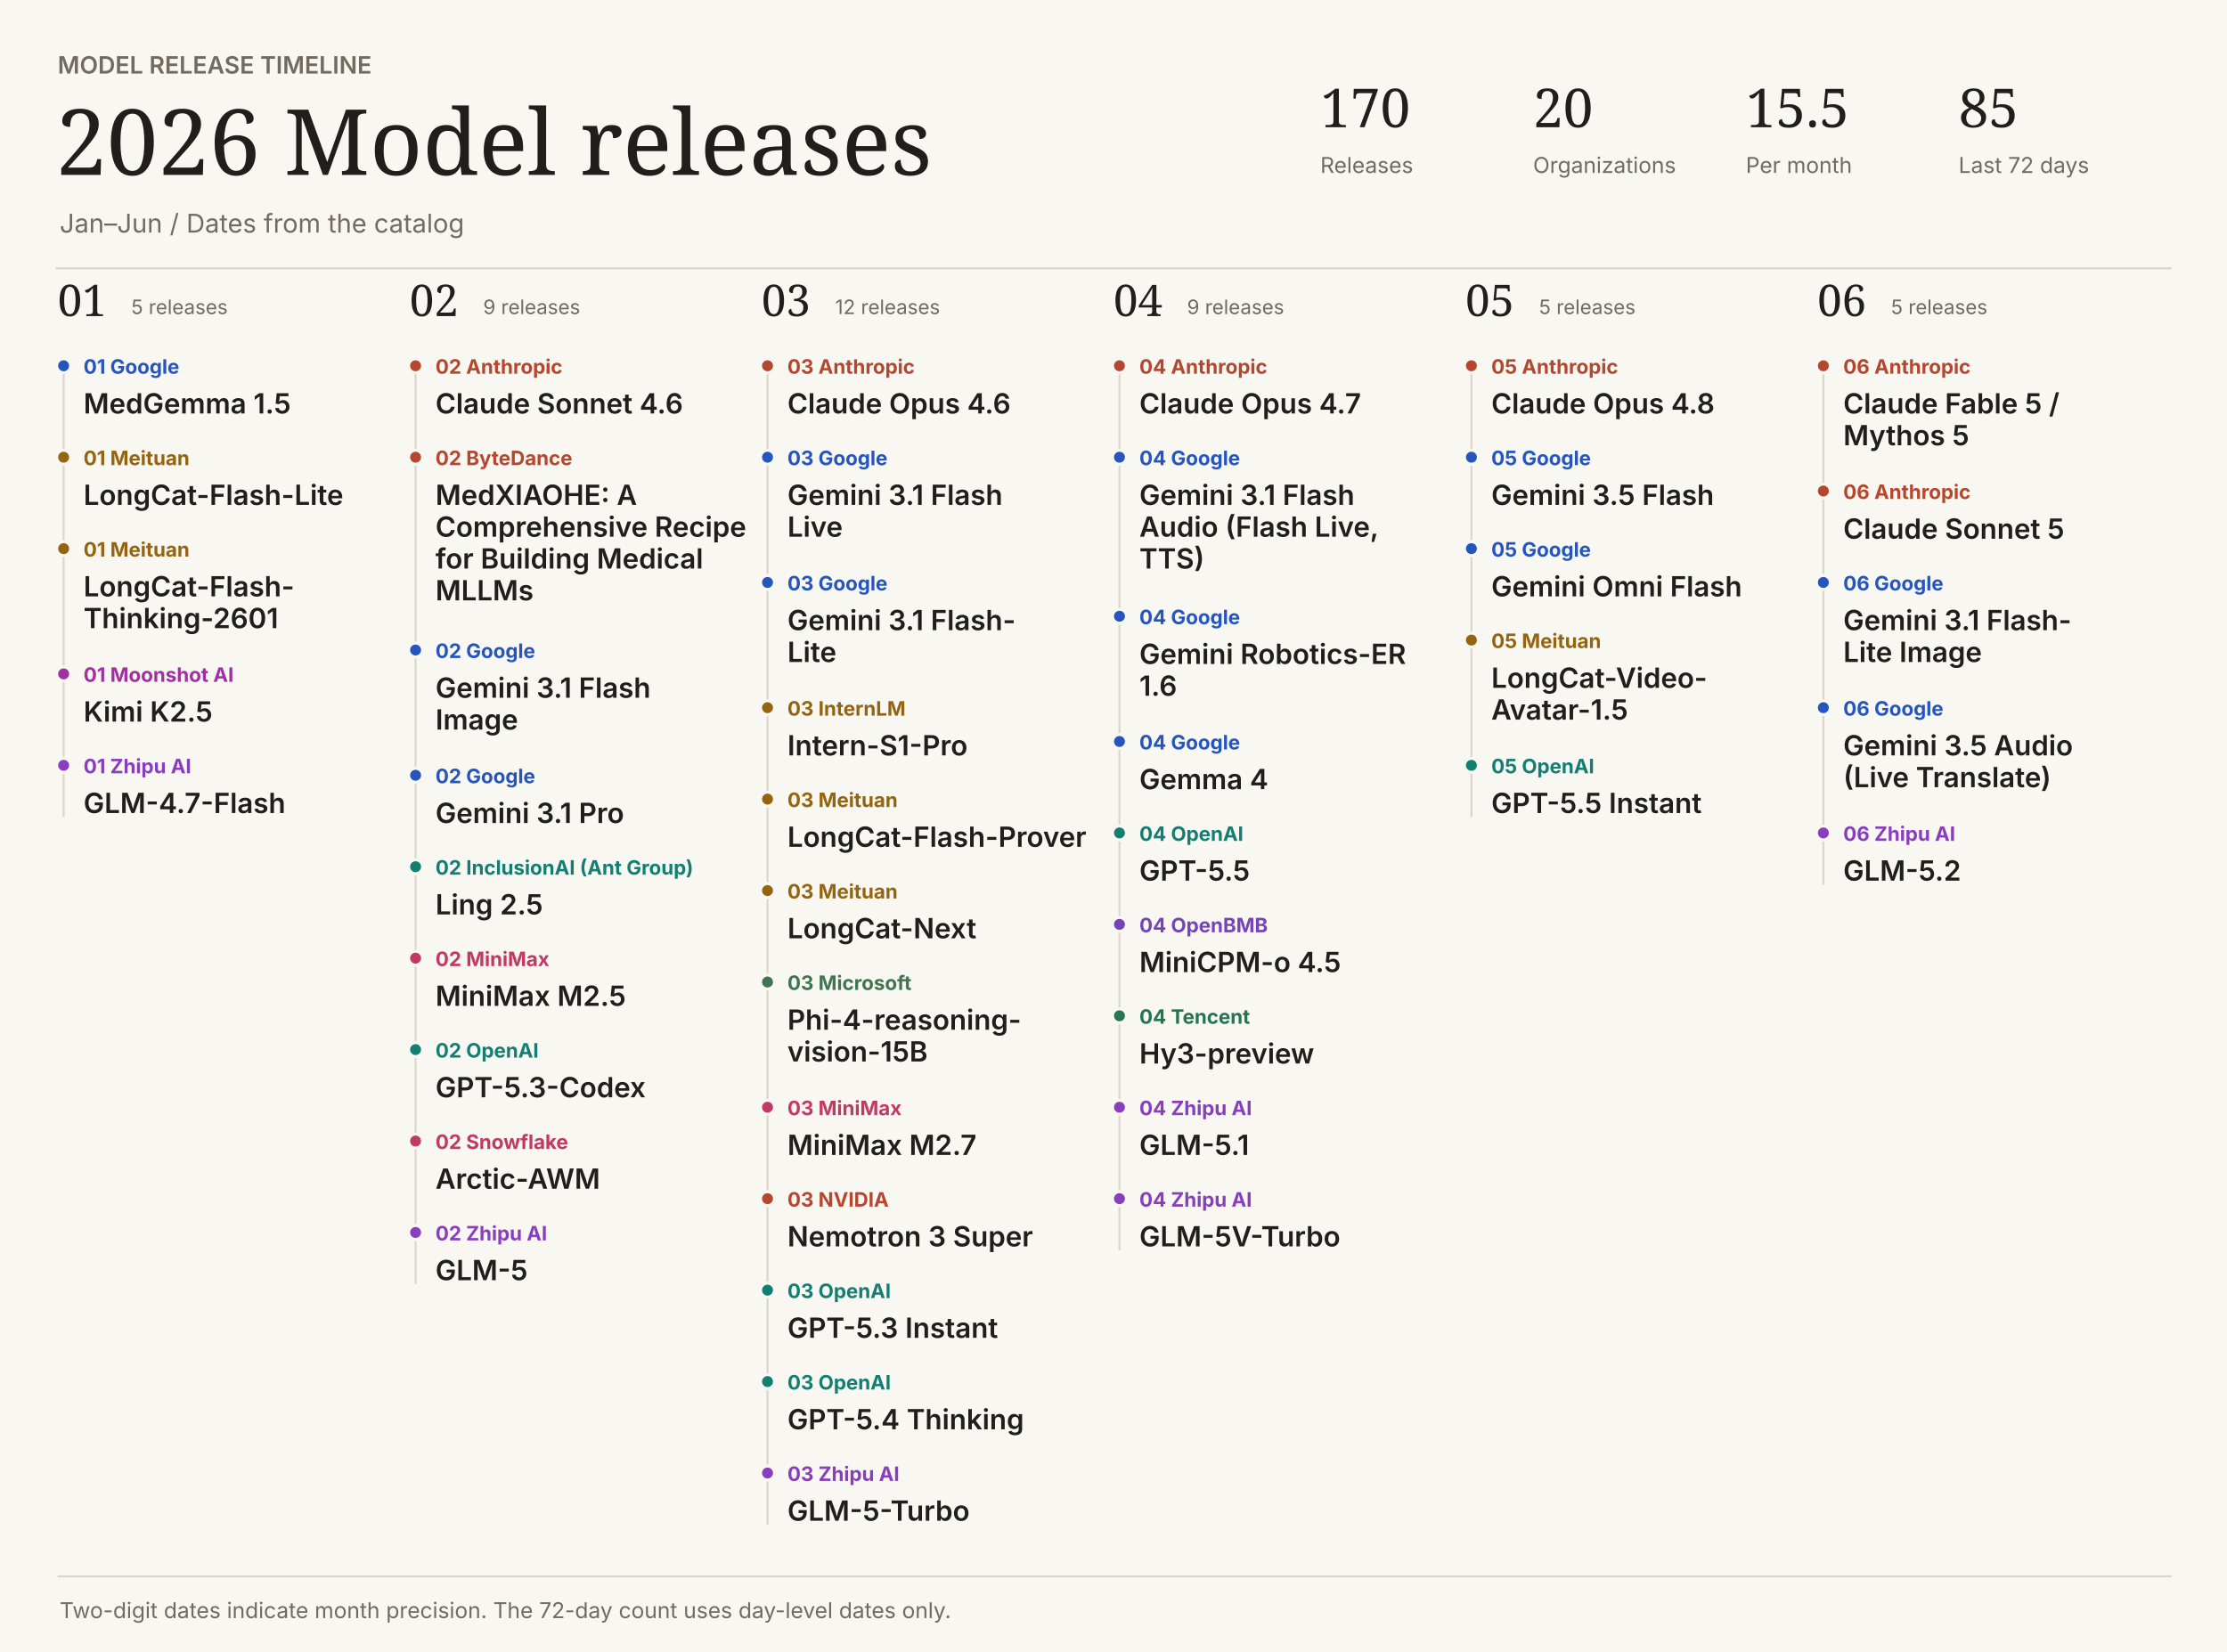
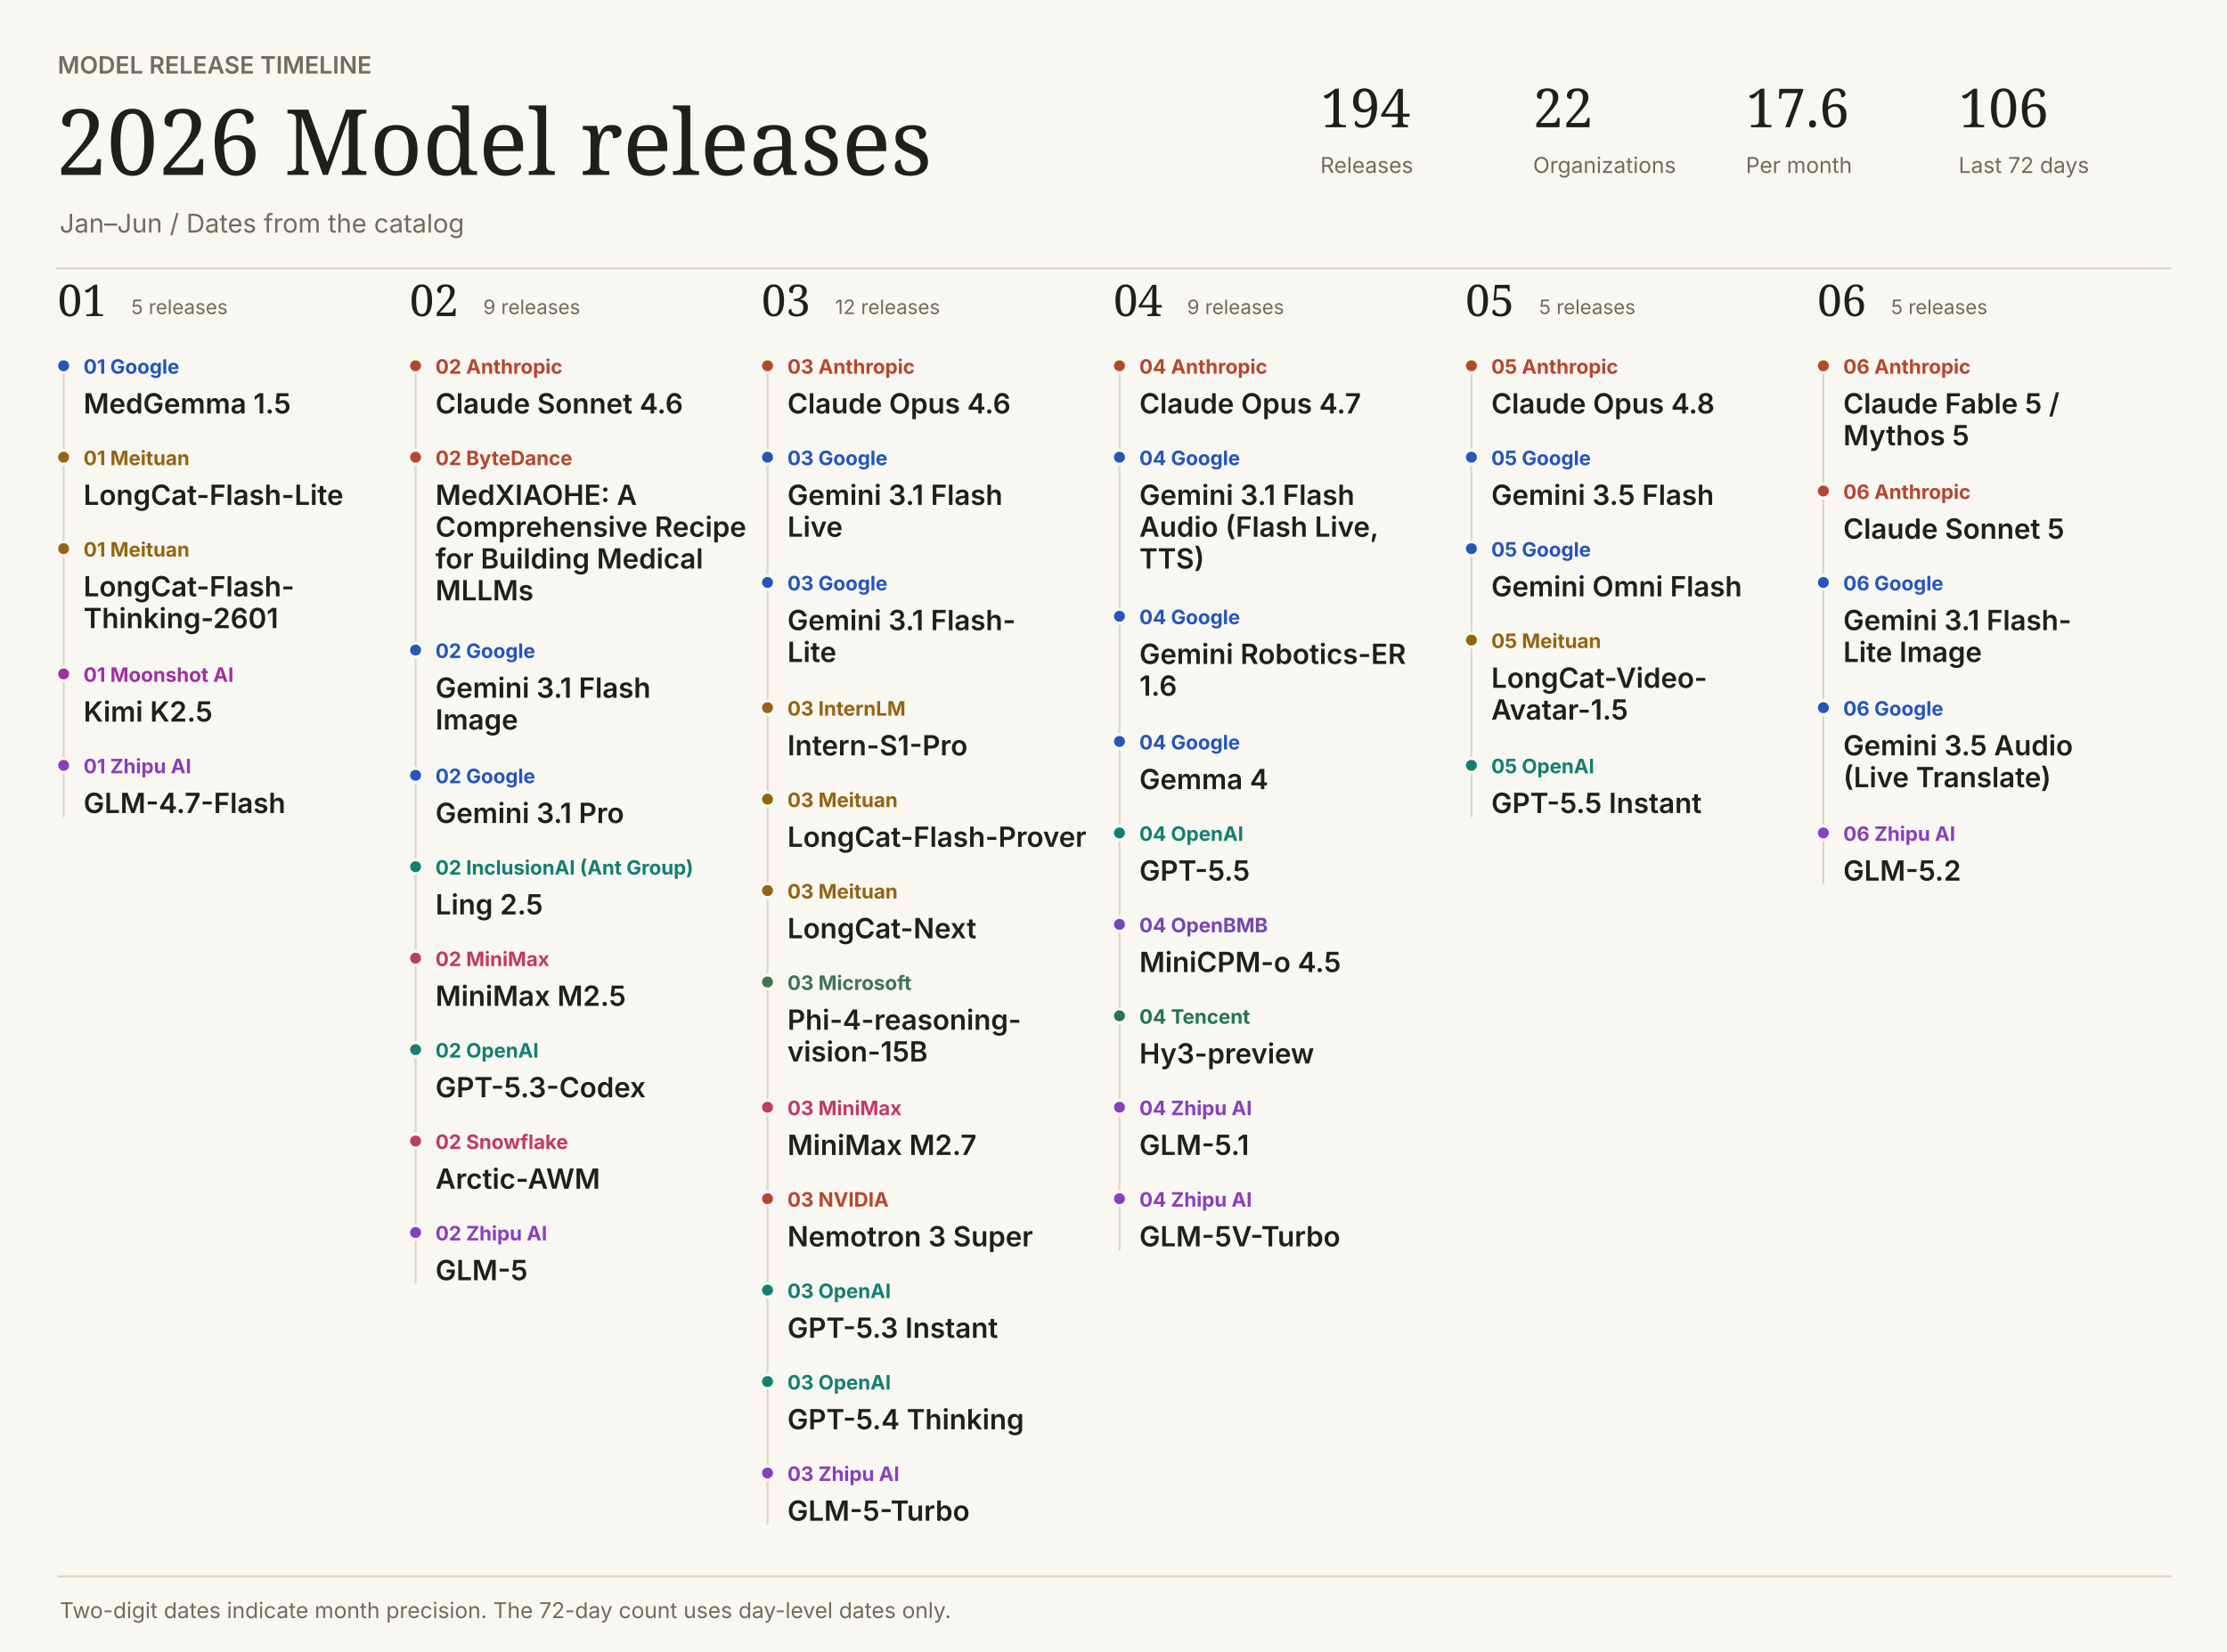
<svg xmlns="http://www.w3.org/2000/svg" width="1120" height="831" viewBox="0 0 1120 831" role="img">
  <style>text:not([font-family]){font-family:Inter,system-ui,sans-serif}</style>
  <rect width="1120" height="831" fill="#f8f7f2" />
  <text x="29" y="37" fill="#716b60" font-size="12" font-weight="600">MODEL RELEASE TIMELINE</text>
  <text font-family="Georgia,serif" x="28" y="88" fill="#201f1b" font-size="46" font-weight="400">2026  Model releases</text>
  <text x="30" y="117" fill="#716b60" font-size="13" font-weight="400">Jan–Jun  /  Dates from the catalog</text>
-   <text font-family="Georgia,serif" x="664" y="64" fill="#201f1b" font-size="27" font-weight="400">170</text>
+   <text font-family="Georgia,serif" x="664" y="64" fill="#201f1b" font-size="27" font-weight="400">194</text>
  <text x="664" y="87" fill="#716b60" font-size="11" font-weight="400">Releases</text>
-   <text font-family="Georgia,serif" x="771" y="64" fill="#201f1b" font-size="27" font-weight="400">20</text>
+   <text font-family="Georgia,serif" x="771" y="64" fill="#201f1b" font-size="27" font-weight="400">22</text>
  <text x="771" y="87" fill="#716b60" font-size="11" font-weight="400">Organizations</text>
-   <text font-family="Georgia,serif" x="878" y="64" fill="#201f1b" font-size="27" font-weight="400">15.5</text>
+   <text font-family="Georgia,serif" x="878" y="64" fill="#201f1b" font-size="27" font-weight="400">17.6</text>
  <text x="878" y="87" fill="#716b60" font-size="11" font-weight="400">Per month</text>
-   <text font-family="Georgia,serif" x="985" y="64" fill="#201f1b" font-size="27" font-weight="400">85</text>
+   <text font-family="Georgia,serif" x="985" y="64" fill="#201f1b" font-size="27" font-weight="400">106</text>
  <text x="985" y="87" fill="#716b60" font-size="11" font-weight="400">Last 72 days</text>
  <path d="M28 135H1092V135" stroke="#dcd6c8" fill="none" />
  <text font-family="Georgia,serif" x="29" y="159" fill="#201f1b" font-size="22" font-weight="400">01</text>
  <text x="66" y="158" fill="#716b60" font-size="10" font-weight="400">5 releases</text>
  <path d="M32 184H32V411" stroke="#dcd6c8" fill="none" />
  <circle cx="32" cy="184" r="3.5" fill="#2555bd" stroke="#f8f7f2" stroke-width="1.5" />
  <text x="42" y="188" fill="#2555bd" font-size="10" font-weight="650">01  Google</text>
  <text x="42" y="208" fill="#201f1b" font-size="14" font-weight="600">MedGemma 1.5</text>
  <circle cx="32" cy="230" r="3.5" fill="#946410" stroke="#f8f7f2" stroke-width="1.5" />
  <text x="42" y="234" fill="#946410" font-size="10" font-weight="650">01  Meituan</text>
  <text x="42" y="254" fill="#201f1b" font-size="14" font-weight="600">LongCat-Flash-Lite</text>
  <circle cx="32" cy="276" r="3.5" fill="#946410" stroke="#f8f7f2" stroke-width="1.5" />
  <text x="42" y="280" fill="#946410" font-size="10" font-weight="650">01  Meituan</text>
  <text x="42" y="300" fill="#201f1b" font-size="14" font-weight="600">LongCat-Flash-</text>
  <text x="42" y="316" fill="#201f1b" font-size="14" font-weight="600">Thinking-2601</text>
  <circle cx="32" cy="339" r="3.5" fill="#a130a1" stroke="#f8f7f2" stroke-width="1.5" />
  <text x="42" y="343" fill="#a130a1" font-size="10" font-weight="650">01  Moonshot AI</text>
  <text x="42" y="363" fill="#201f1b" font-size="14" font-weight="600">Kimi K2.5</text>
  <circle cx="32" cy="385" r="3.5" fill="#893fbd" stroke="#f8f7f2" stroke-width="1.5" />
  <text x="42" y="389" fill="#893fbd" font-size="10" font-weight="650">01  Zhipu AI</text>
  <text x="42" y="409" fill="#201f1b" font-size="14" font-weight="600">GLM-4.7-Flash</text>
  <text font-family="Georgia,serif" x="206" y="159" fill="#201f1b" font-size="22" font-weight="400">02</text>
  <text x="243" y="158" fill="#716b60" font-size="10" font-weight="400">9 releases</text>
  <path d="M209 184H209V646" stroke="#dcd6c8" fill="none" />
  <circle cx="209" cy="184" r="3.5" fill="#b6472f" stroke="#f8f7f2" stroke-width="1.5" />
  <text x="219" y="188" fill="#b6472f" font-size="10" font-weight="650">02  Anthropic</text>
  <text x="219" y="208" fill="#201f1b" font-size="14" font-weight="600">Claude Sonnet 4.6</text>
  <circle cx="209" cy="230" r="3.5" fill="#b6472f" stroke="#f8f7f2" stroke-width="1.5" />
  <text x="219" y="234" fill="#b6472f" font-size="10" font-weight="650">02  ByteDance</text>
  <text x="219" y="254" fill="#201f1b" font-size="14" font-weight="600">MedXIAOHE: A</text>
  <text x="219" y="270" fill="#201f1b" font-size="14" font-weight="600">Comprehensive Recipe</text>
  <text x="219" y="286" fill="#201f1b" font-size="14" font-weight="600">for Building Medical</text>
  <text x="219" y="302" fill="#201f1b" font-size="14" font-weight="600">MLLMs</text>
  <circle cx="209" cy="327" r="3.5" fill="#2555bd" stroke="#f8f7f2" stroke-width="1.5" />
  <text x="219" y="331" fill="#2555bd" font-size="10" font-weight="650">02  Google</text>
  <text x="219" y="351" fill="#201f1b" font-size="14" font-weight="600">Gemini 3.1 Flash</text>
  <text x="219" y="367" fill="#201f1b" font-size="14" font-weight="600">Image</text>
  <circle cx="209" cy="390" r="3.5" fill="#2555bd" stroke="#f8f7f2" stroke-width="1.5" />
  <text x="219" y="394" fill="#2555bd" font-size="10" font-weight="650">02  Google</text>
  <text x="219" y="414" fill="#201f1b" font-size="14" font-weight="600">Gemini 3.1 Pro</text>
  <circle cx="209" cy="436" r="3.5" fill="#137f72" stroke="#f8f7f2" stroke-width="1.5" />
  <text x="219" y="440" fill="#137f72" font-size="10" font-weight="650">02  InclusionAI (Ant Group)</text>
  <text x="219" y="460" fill="#201f1b" font-size="14" font-weight="600">Ling 2.5</text>
  <circle cx="209" cy="482" r="3.5" fill="#c23966" stroke="#f8f7f2" stroke-width="1.5" />
  <text x="219" y="486" fill="#c23966" font-size="10" font-weight="650">02  MiniMax</text>
  <text x="219" y="506" fill="#201f1b" font-size="14" font-weight="600">MiniMax M2.5</text>
  <circle cx="209" cy="528" r="3.5" fill="#137f72" stroke="#f8f7f2" stroke-width="1.5" />
  <text x="219" y="532" fill="#137f72" font-size="10" font-weight="650">02  OpenAI</text>
  <text x="219" y="552" fill="#201f1b" font-size="14" font-weight="600">GPT-5.3-Codex</text>
  <circle cx="209" cy="574" r="3.5" fill="#c23966" stroke="#f8f7f2" stroke-width="1.5" />
  <text x="219" y="578" fill="#c23966" font-size="10" font-weight="650">02  Snowflake</text>
  <text x="219" y="598" fill="#201f1b" font-size="14" font-weight="600">Arctic-AWM</text>
  <circle cx="209" cy="620" r="3.5" fill="#893fbd" stroke="#f8f7f2" stroke-width="1.5" />
  <text x="219" y="624" fill="#893fbd" font-size="10" font-weight="650">02  Zhipu AI</text>
  <text x="219" y="644" fill="#201f1b" font-size="14" font-weight="600">GLM-5</text>
  <text font-family="Georgia,serif" x="383" y="159" fill="#201f1b" font-size="22" font-weight="400">03</text>
  <text x="420" y="158" fill="#716b60" font-size="10" font-weight="400">12 releases</text>
  <path d="M386 184H386V767" stroke="#dcd6c8" fill="none" />
  <circle cx="386" cy="184" r="3.5" fill="#b6472f" stroke="#f8f7f2" stroke-width="1.5" />
  <text x="396" y="188" fill="#b6472f" font-size="10" font-weight="650">03  Anthropic</text>
  <text x="396" y="208" fill="#201f1b" font-size="14" font-weight="600">Claude Opus 4.6</text>
  <circle cx="386" cy="230" r="3.5" fill="#2555bd" stroke="#f8f7f2" stroke-width="1.5" />
  <text x="396" y="234" fill="#2555bd" font-size="10" font-weight="650">03  Google</text>
  <text x="396" y="254" fill="#201f1b" font-size="14" font-weight="600">Gemini 3.1 Flash</text>
  <text x="396" y="270" fill="#201f1b" font-size="14" font-weight="600">Live</text>
  <circle cx="386" cy="293" r="3.5" fill="#2555bd" stroke="#f8f7f2" stroke-width="1.5" />
  <text x="396" y="297" fill="#2555bd" font-size="10" font-weight="650">03  Google</text>
  <text x="396" y="317" fill="#201f1b" font-size="14" font-weight="600">Gemini 3.1 Flash-</text>
  <text x="396" y="333" fill="#201f1b" font-size="14" font-weight="600">Lite</text>
  <circle cx="386" cy="356" r="3.5" fill="#946410" stroke="#f8f7f2" stroke-width="1.5" />
  <text x="396" y="360" fill="#946410" font-size="10" font-weight="650">03  InternLM</text>
  <text x="396" y="380" fill="#201f1b" font-size="14" font-weight="600">Intern-S1-Pro</text>
  <circle cx="386" cy="402" r="3.5" fill="#946410" stroke="#f8f7f2" stroke-width="1.5" />
  <text x="396" y="406" fill="#946410" font-size="10" font-weight="650">03  Meituan</text>
  <text x="396" y="426" fill="#201f1b" font-size="14" font-weight="600">LongCat-Flash-Prover</text>
  <circle cx="386" cy="448" r="3.5" fill="#946410" stroke="#f8f7f2" stroke-width="1.5" />
  <text x="396" y="452" fill="#946410" font-size="10" font-weight="650">03  Meituan</text>
  <text x="396" y="472" fill="#201f1b" font-size="14" font-weight="600">LongCat-Next</text>
  <circle cx="386" cy="494" r="3.5" fill="#3f7550" stroke="#f8f7f2" stroke-width="1.5" />
  <text x="396" y="498" fill="#3f7550" font-size="10" font-weight="650">03  Microsoft</text>
  <text x="396" y="518" fill="#201f1b" font-size="14" font-weight="600">Phi-4-reasoning-</text>
  <text x="396" y="534" fill="#201f1b" font-size="14" font-weight="600">vision-15B</text>
  <circle cx="386" cy="557" r="3.5" fill="#c23966" stroke="#f8f7f2" stroke-width="1.5" />
  <text x="396" y="561" fill="#c23966" font-size="10" font-weight="650">03  MiniMax</text>
  <text x="396" y="581" fill="#201f1b" font-size="14" font-weight="600">MiniMax M2.7</text>
  <circle cx="386" cy="603" r="3.5" fill="#b6472f" stroke="#f8f7f2" stroke-width="1.5" />
  <text x="396" y="607" fill="#b6472f" font-size="10" font-weight="650">03  NVIDIA</text>
  <text x="396" y="627" fill="#201f1b" font-size="14" font-weight="600">Nemotron 3 Super</text>
  <circle cx="386" cy="649" r="3.5" fill="#137f72" stroke="#f8f7f2" stroke-width="1.5" />
  <text x="396" y="653" fill="#137f72" font-size="10" font-weight="650">03  OpenAI</text>
  <text x="396" y="673" fill="#201f1b" font-size="14" font-weight="600">GPT-5.3 Instant</text>
  <circle cx="386" cy="695" r="3.5" fill="#137f72" stroke="#f8f7f2" stroke-width="1.5" />
  <text x="396" y="699" fill="#137f72" font-size="10" font-weight="650">03  OpenAI</text>
  <text x="396" y="719" fill="#201f1b" font-size="14" font-weight="600">GPT-5.4 Thinking</text>
  <circle cx="386" cy="741" r="3.5" fill="#893fbd" stroke="#f8f7f2" stroke-width="1.5" />
  <text x="396" y="745" fill="#893fbd" font-size="10" font-weight="650">03  Zhipu AI</text>
  <text x="396" y="765" fill="#201f1b" font-size="14" font-weight="600">GLM-5-Turbo</text>
  <text font-family="Georgia,serif" x="560" y="159" fill="#201f1b" font-size="22" font-weight="400">04</text>
  <text x="597" y="158" fill="#716b60" font-size="10" font-weight="400">9 releases</text>
  <path d="M563 184H563V629" stroke="#dcd6c8" fill="none" />
  <circle cx="563" cy="184" r="3.5" fill="#b6472f" stroke="#f8f7f2" stroke-width="1.5" />
  <text x="573" y="188" fill="#b6472f" font-size="10" font-weight="650">04  Anthropic</text>
  <text x="573" y="208" fill="#201f1b" font-size="14" font-weight="600">Claude Opus 4.7</text>
  <circle cx="563" cy="230" r="3.5" fill="#2555bd" stroke="#f8f7f2" stroke-width="1.5" />
  <text x="573" y="234" fill="#2555bd" font-size="10" font-weight="650">04  Google</text>
  <text x="573" y="254" fill="#201f1b" font-size="14" font-weight="600">Gemini 3.1 Flash</text>
  <text x="573" y="270" fill="#201f1b" font-size="14" font-weight="600">Audio (Flash Live,</text>
  <text x="573" y="286" fill="#201f1b" font-size="14" font-weight="600">TTS)</text>
  <circle cx="563" cy="310" r="3.5" fill="#2555bd" stroke="#f8f7f2" stroke-width="1.5" />
  <text x="573" y="314" fill="#2555bd" font-size="10" font-weight="650">04  Google</text>
  <text x="573" y="334" fill="#201f1b" font-size="14" font-weight="600">Gemini Robotics-ER</text>
  <text x="573" y="350" fill="#201f1b" font-size="14" font-weight="600">1.6</text>
  <circle cx="563" cy="373" r="3.5" fill="#2555bd" stroke="#f8f7f2" stroke-width="1.5" />
  <text x="573" y="377" fill="#2555bd" font-size="10" font-weight="650">04  Google</text>
  <text x="573" y="397" fill="#201f1b" font-size="14" font-weight="600">Gemma 4</text>
  <circle cx="563" cy="419" r="3.5" fill="#137f72" stroke="#f8f7f2" stroke-width="1.5" />
  <text x="573" y="423" fill="#137f72" font-size="10" font-weight="650">04  OpenAI</text>
  <text x="573" y="443" fill="#201f1b" font-size="14" font-weight="600">GPT-5.5</text>
  <circle cx="563" cy="465" r="3.5" fill="#7545b7" stroke="#f8f7f2" stroke-width="1.5" />
  <text x="573" y="469" fill="#7545b7" font-size="10" font-weight="650">04  OpenBMB</text>
  <text x="573" y="489" fill="#201f1b" font-size="14" font-weight="600">MiniCPM-o 4.5</text>
  <circle cx="563" cy="511" r="3.5" fill="#247553" stroke="#f8f7f2" stroke-width="1.5" />
  <text x="573" y="515" fill="#247553" font-size="10" font-weight="650">04  Tencent</text>
  <text x="573" y="535" fill="#201f1b" font-size="14" font-weight="600">Hy3-preview</text>
  <circle cx="563" cy="557" r="3.5" fill="#893fbd" stroke="#f8f7f2" stroke-width="1.5" />
  <text x="573" y="561" fill="#893fbd" font-size="10" font-weight="650">04  Zhipu AI</text>
  <text x="573" y="581" fill="#201f1b" font-size="14" font-weight="600">GLM-5.1</text>
  <circle cx="563" cy="603" r="3.5" fill="#893fbd" stroke="#f8f7f2" stroke-width="1.5" />
  <text x="573" y="607" fill="#893fbd" font-size="10" font-weight="650">04  Zhipu AI</text>
  <text x="573" y="627" fill="#201f1b" font-size="14" font-weight="600">GLM-5V-Turbo</text>
  <text font-family="Georgia,serif" x="737" y="159" fill="#201f1b" font-size="22" font-weight="400">05</text>
  <text x="774" y="158" fill="#716b60" font-size="10" font-weight="400">5 releases</text>
  <path d="M740 184H740V411" stroke="#dcd6c8" fill="none" />
  <circle cx="740" cy="184" r="3.5" fill="#b6472f" stroke="#f8f7f2" stroke-width="1.5" />
  <text x="750" y="188" fill="#b6472f" font-size="10" font-weight="650">05  Anthropic</text>
  <text x="750" y="208" fill="#201f1b" font-size="14" font-weight="600">Claude Opus 4.8</text>
  <circle cx="740" cy="230" r="3.5" fill="#2555bd" stroke="#f8f7f2" stroke-width="1.5" />
  <text x="750" y="234" fill="#2555bd" font-size="10" font-weight="650">05  Google</text>
  <text x="750" y="254" fill="#201f1b" font-size="14" font-weight="600">Gemini 3.5 Flash</text>
  <circle cx="740" cy="276" r="3.5" fill="#2555bd" stroke="#f8f7f2" stroke-width="1.5" />
  <text x="750" y="280" fill="#2555bd" font-size="10" font-weight="650">05  Google</text>
  <text x="750" y="300" fill="#201f1b" font-size="14" font-weight="600">Gemini Omni Flash</text>
  <circle cx="740" cy="322" r="3.5" fill="#946410" stroke="#f8f7f2" stroke-width="1.5" />
  <text x="750" y="326" fill="#946410" font-size="10" font-weight="650">05  Meituan</text>
  <text x="750" y="346" fill="#201f1b" font-size="14" font-weight="600">LongCat-Video-</text>
  <text x="750" y="362" fill="#201f1b" font-size="14" font-weight="600">Avatar-1.5</text>
  <circle cx="740" cy="385" r="3.5" fill="#137f72" stroke="#f8f7f2" stroke-width="1.5" />
  <text x="750" y="389" fill="#137f72" font-size="10" font-weight="650">05  OpenAI</text>
  <text x="750" y="409" fill="#201f1b" font-size="14" font-weight="600">GPT-5.5 Instant</text>
  <text font-family="Georgia,serif" x="914" y="159" fill="#201f1b" font-size="22" font-weight="400">06</text>
  <text x="951" y="158" fill="#716b60" font-size="10" font-weight="400">5 releases</text>
  <path d="M917 184H917V445" stroke="#dcd6c8" fill="none" />
  <circle cx="917" cy="184" r="3.5" fill="#b6472f" stroke="#f8f7f2" stroke-width="1.5" />
  <text x="927" y="188" fill="#b6472f" font-size="10" font-weight="650">06  Anthropic</text>
  <text x="927" y="208" fill="#201f1b" font-size="14" font-weight="600">Claude Fable 5 /</text>
  <text x="927" y="224" fill="#201f1b" font-size="14" font-weight="600">Mythos 5</text>
  <circle cx="917" cy="247" r="3.5" fill="#b6472f" stroke="#f8f7f2" stroke-width="1.5" />
  <text x="927" y="251" fill="#b6472f" font-size="10" font-weight="650">06  Anthropic</text>
  <text x="927" y="271" fill="#201f1b" font-size="14" font-weight="600">Claude Sonnet 5</text>
  <circle cx="917" cy="293" r="3.5" fill="#2555bd" stroke="#f8f7f2" stroke-width="1.5" />
  <text x="927" y="297" fill="#2555bd" font-size="10" font-weight="650">06  Google</text>
  <text x="927" y="317" fill="#201f1b" font-size="14" font-weight="600">Gemini 3.1 Flash-</text>
  <text x="927" y="333" fill="#201f1b" font-size="14" font-weight="600">Lite Image</text>
  <circle cx="917" cy="356" r="3.5" fill="#2555bd" stroke="#f8f7f2" stroke-width="1.5" />
  <text x="927" y="360" fill="#2555bd" font-size="10" font-weight="650">06  Google</text>
  <text x="927" y="380" fill="#201f1b" font-size="14" font-weight="600">Gemini 3.5 Audio</text>
  <text x="927" y="396" fill="#201f1b" font-size="14" font-weight="600">(Live Translate)</text>
  <circle cx="917" cy="419" r="3.5" fill="#893fbd" stroke="#f8f7f2" stroke-width="1.5" />
  <text x="927" y="423" fill="#893fbd" font-size="10" font-weight="650">06  Zhipu AI</text>
  <text x="927" y="443" fill="#201f1b" font-size="14" font-weight="600">GLM-5.2</text>
  <path d="M29 793H1092V793" stroke="#dcd6c8" fill="none" />
  <text x="30" y="814" fill="#716b60" font-size="11" font-weight="400">Two-digit dates indicate month precision. The 72-day count uses day-level dates only.</text>
</svg>
